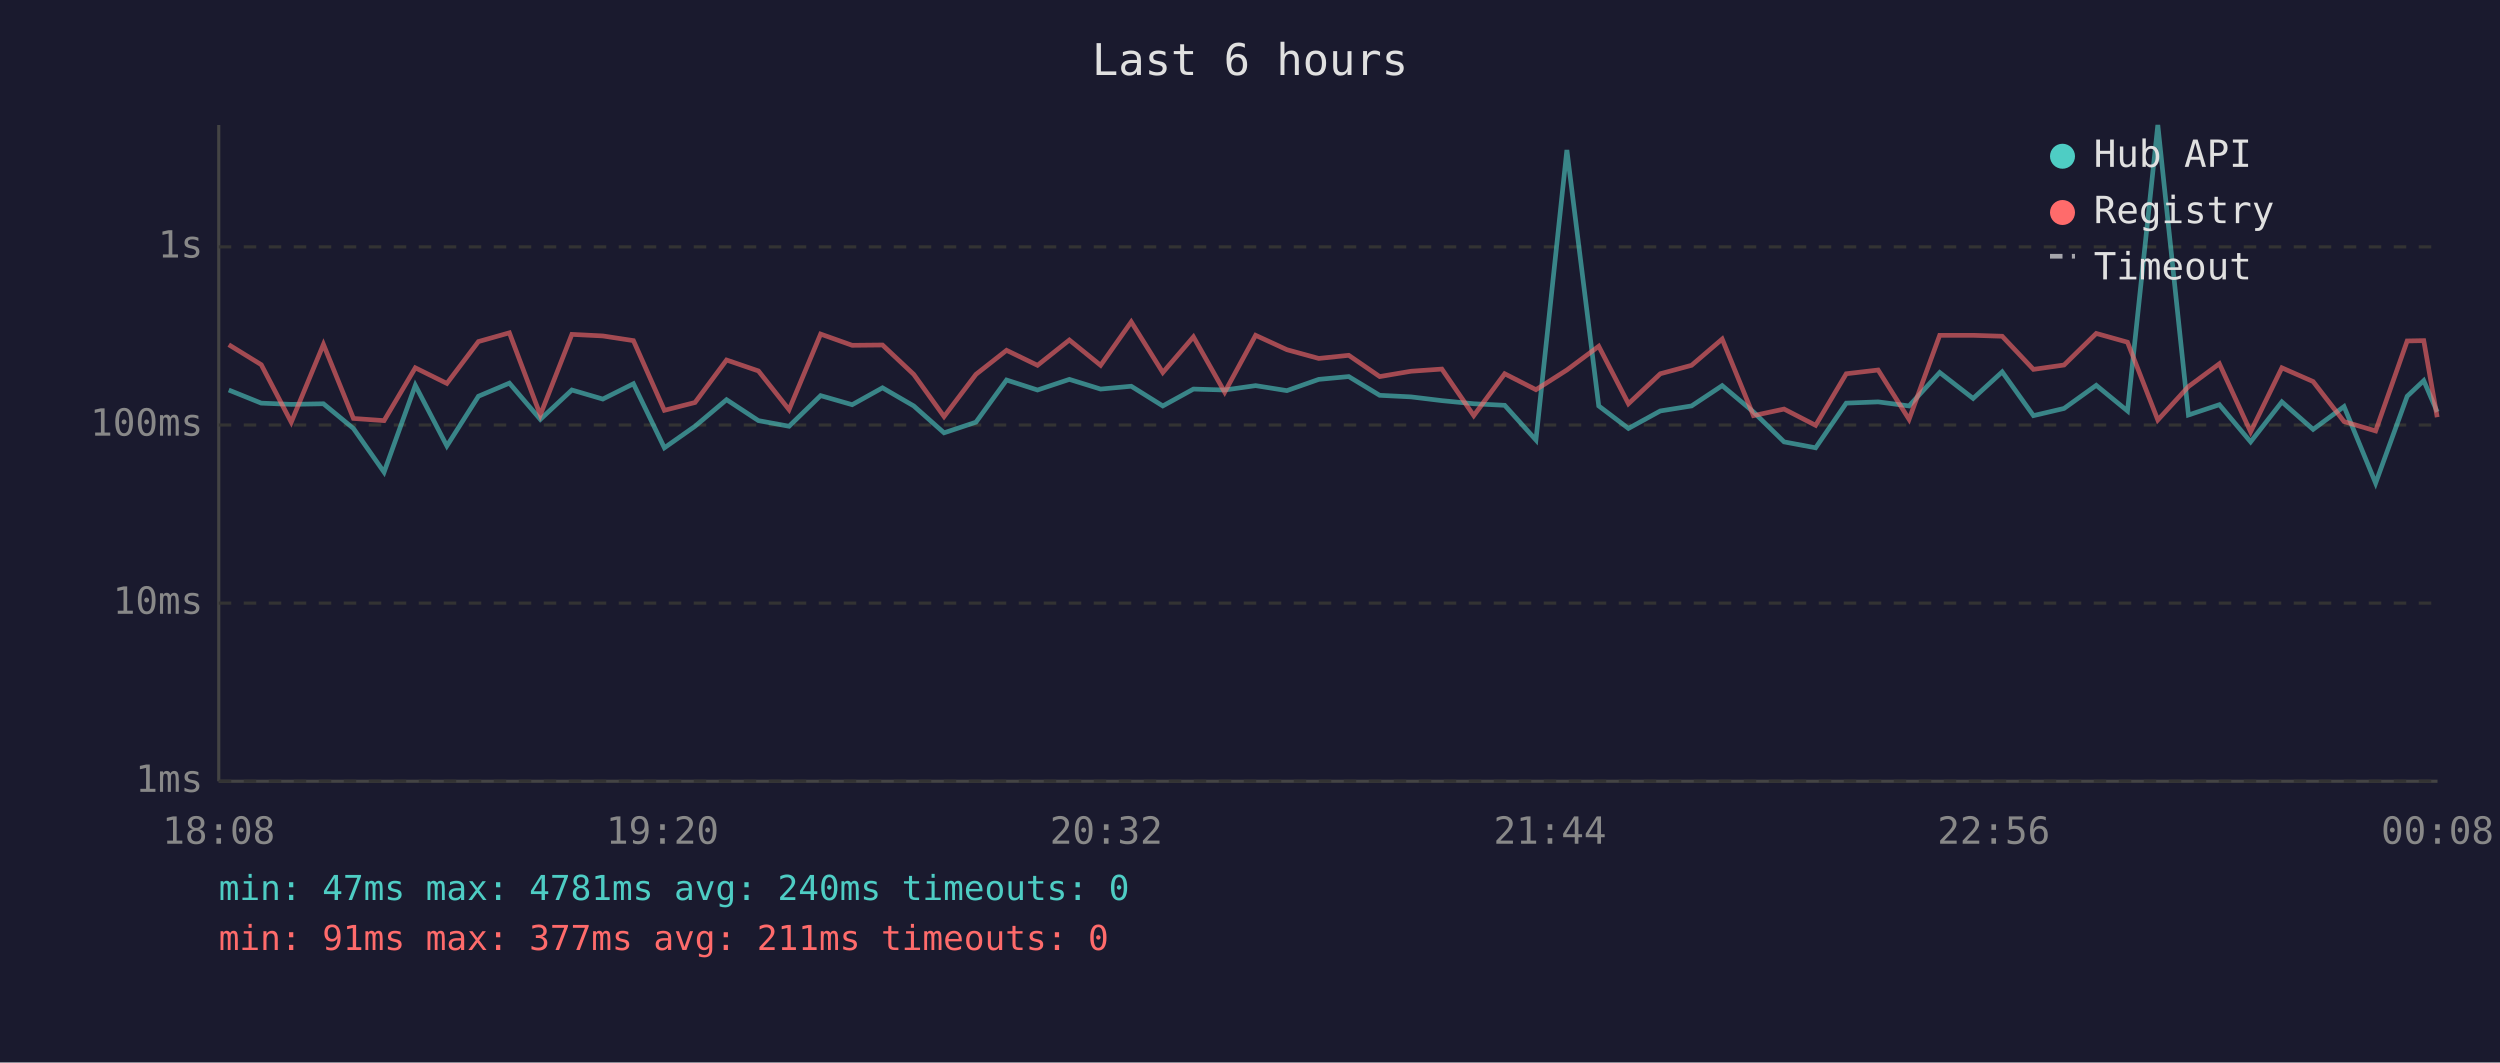
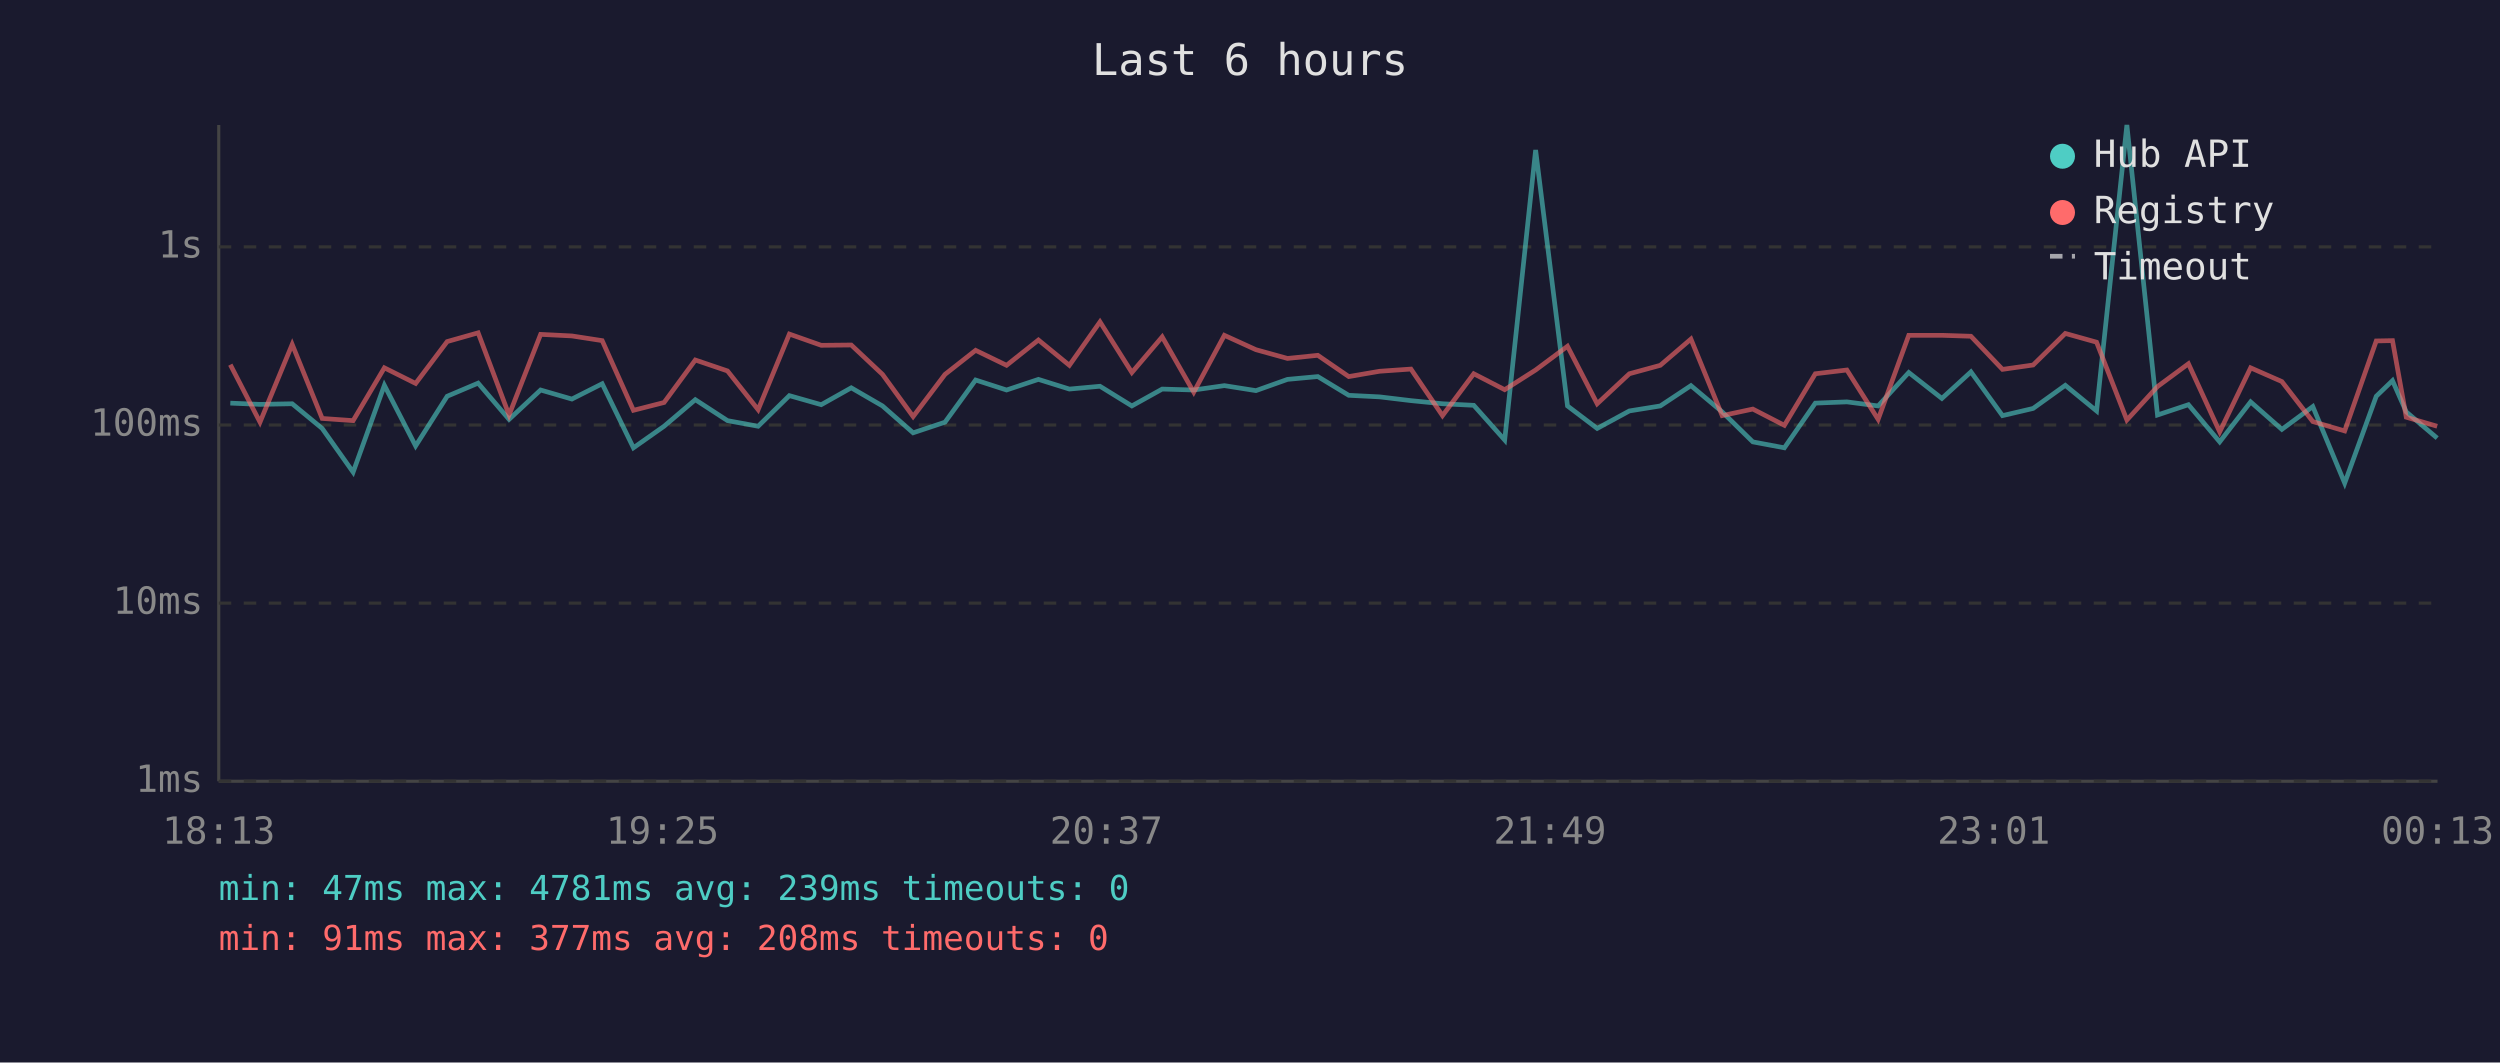
<svg xmlns="http://www.w3.org/2000/svg" viewBox="0 0 800 340" font-family="monospace" font-size="12">
  <rect width="800" height="340" fill="#1a1a2e" />
  <text x="400" y="24" fill="#e0e0e0" font-size="14" text-anchor="middle">Last 6 hours</text>
  <line x1="70" y1="40" x2="70" y2="250" stroke="#444" stroke-width="1" />
  <line x1="70" y1="250" x2="780" y2="250" stroke="#444" stroke-width="1" />
  <line x1="70" y1="250" x2="780" y2="250" stroke="#333" stroke-width="1" stroke-dasharray="4" />
  <text x="65" y="250" fill="#888" text-anchor="end" dominant-baseline="middle">1ms</text>
  <line x1="70" y1="193" x2="780" y2="193" stroke="#333" stroke-width="1" stroke-dasharray="4" />
  <text x="65" y="193" fill="#888" text-anchor="end" dominant-baseline="middle">10ms</text>
  <line x1="70" y1="136" x2="780" y2="136" stroke="#333" stroke-width="1" stroke-dasharray="4" />
  <text x="65" y="136" fill="#888" text-anchor="end" dominant-baseline="middle">100ms</text>
  <line x1="70" y1="79" x2="780" y2="79" stroke="#333" stroke-width="1" stroke-dasharray="4" />
  <text x="65" y="79" fill="#888" text-anchor="end" dominant-baseline="middle">1s</text>
-   <text x="70" y="270" fill="#888" text-anchor="middle">18:08</text>
-   <text x="212" y="270" fill="#888" text-anchor="middle">19:20</text>
-   <text x="354" y="270" fill="#888" text-anchor="middle">20:32</text>
-   <text x="496" y="270" fill="#888" text-anchor="middle">21:44</text>
-   <text x="638" y="270" fill="#888" text-anchor="middle">22:56</text>
-   <text x="780" y="270" fill="#888" text-anchor="middle">00:08</text>
-   <polyline points="73.2,124.8 83.6,129.0 93.2,129.4 103.5,129.2 113.1,137.1 122.9,151.1 132.9,123.3 143.0,142.7 153.1,126.8 163.0,122.6 172.9,134.2 183.0,124.8 192.9,127.7 202.7,122.8 212.6,143.3 222.4,136.4 232.5,127.9 242.7,134.6 252.5,136.4 262.6,126.6 272.7,129.5 282.4,124.1 292.4,129.9 302.1,138.5 312.3,135.1 322.1,121.6 332.0,124.8 342.2,121.4 352.2,124.5 362.0,123.6 372.1,129.9 381.9,124.5 391.9,124.8 401.8,123.4 411.8,125.0 422.0,121.4 431.6,120.5 441.5,126.5 451.5,127.0 461.4,128.2 471.6,129.2 481.5,129.7 491.5,140.8 501.4,48.0 511.6,129.9 521.1,137.1 531.3,131.5 541.3,129.9 551.1,123.4 561.1,131.8 570.9,141.4 581.0,143.3 590.8,129.0 601.0,128.6 610.9,129.9 620.7,119.2 631.4,127.5 640.7,119.0 650.7,133.0 660.5,130.7 670.8,123.3 680.8,131.5 690.5,40.0 700.3,132.8 710.2,129.5 720.2,141.4 730.2,128.6 740.2,137.4 750.1,130.1 760.2,154.6 770.3,126.8 775.6,121.8 779.9,131.8" fill="none" stroke="#4ecdc4" stroke-width="1.5" opacity="0.6" />
-   <polyline points="73.2,110.3 83.6,116.7 93.2,135.1 103.5,110.2 113.1,133.9 122.9,134.6 132.9,117.7 143.0,122.7 153.1,109.3 163.0,106.5 172.9,132.8 183.0,107.0 192.9,107.5 202.7,109.0 212.6,131.3 222.4,128.8 232.5,115.2 242.7,118.7 252.5,131.1 262.6,106.9 272.7,110.5 282.4,110.4 292.4,119.8 302.1,133.3 312.3,119.8 322.1,112.1 332.0,116.9 342.2,108.8 352.2,116.9 362.0,103.0 372.1,119.2 381.9,107.8 391.9,125.5 401.8,107.3 411.8,111.9 422.0,114.7 431.6,113.7 441.5,120.5 451.5,118.8 461.4,118.1 471.6,133.0 481.5,119.6 491.5,124.7 501.4,118.4 511.6,110.8 521.1,129.2 531.3,119.6 541.3,116.9 551.1,108.5 561.1,133.0 570.9,130.9 581.0,136.1 590.8,119.6 601.0,118.4 610.9,134.2 620.7,107.3 631.4,107.3 640.7,107.6 650.7,118.2 660.5,116.8 670.8,106.7 680.8,109.5 690.5,134.4 700.3,123.7 710.2,116.4 720.2,138.2 730.2,117.7 740.2,122.1 750.1,134.9 760.2,137.9 770.3,109.1 775.6,109.0 779.9,133.5" fill="none" stroke="#ff6b6b" stroke-width="1.5" opacity="0.6" />
+   <text x="70" y="270" fill="#888" text-anchor="middle">18:13</text>
+   <text x="212" y="270" fill="#888" text-anchor="middle">19:25</text>
+   <text x="354" y="270" fill="#888" text-anchor="middle">20:37</text>
+   <text x="496" y="270" fill="#888" text-anchor="middle">21:49</text>
+   <text x="638" y="270" fill="#888" text-anchor="middle">23:01</text>
+   <text x="780" y="270" fill="#888" text-anchor="middle">00:13</text>
+   <polyline points="73.7,129.0 83.2,129.4 93.5,129.2 103.1,137.1 113.0,151.1 123.0,123.3 133.0,142.7 143.1,126.8 153.0,122.6 162.9,134.2 173.0,124.8 183.0,127.7 192.7,122.8 202.7,143.3 212.5,136.4 222.5,127.9 232.8,134.6 242.6,136.4 252.6,126.6 262.8,129.5 272.4,124.1 282.4,129.9 292.2,138.5 302.4,135.1 312.2,121.6 322.1,124.8 332.3,121.4 342.2,124.5 352.0,123.6 362.2,129.9 371.9,124.5 382.0,124.8 391.8,123.4 401.9,125.0 412.0,121.4 421.7,120.5 431.6,126.5 441.5,127.0 451.5,128.2 461.6,129.2 471.6,129.7 481.5,140.8 491.4,48.0 501.6,129.9 511.1,137.1 521.4,131.5 531.3,129.9 541.1,123.4 551.1,131.8 560.9,141.4 571.0,143.3 580.9,129.0 591.0,128.6 601.0,129.9 610.8,119.2 621.4,127.5 630.7,119.0 640.8,133.0 650.6,130.7 660.9,123.3 670.9,131.5 680.6,40.0 690.4,132.8 700.3,129.5 710.3,141.4 720.2,128.6 730.2,137.4 740.1,130.1 750.3,154.6 760.4,126.8 765.6,121.8 770.0,131.8 779.9,140.2" fill="none" stroke="#4ecdc4" stroke-width="1.5" opacity="0.6" />
+   <polyline points="73.7,116.7 83.2,135.1 93.5,110.2 103.1,133.9 113.0,134.6 123.0,117.7 133.0,122.7 143.1,109.3 153.0,106.5 162.9,132.8 173.0,107.0 183.0,107.5 192.7,109.0 202.7,131.3 212.5,128.8 222.5,115.2 232.8,118.7 242.6,131.1 252.6,106.9 262.8,110.5 272.4,110.4 282.4,119.8 292.2,133.3 302.4,119.8 312.2,112.1 322.1,116.9 332.3,108.8 342.2,116.9 352.0,103.0 362.2,119.2 371.9,107.8 382.0,125.5 391.8,107.3 401.9,111.9 412.0,114.7 421.7,113.7 431.6,120.5 441.5,118.8 451.5,118.1 461.6,133.0 471.6,119.6 481.5,124.7 491.4,118.4 501.6,110.8 511.1,129.2 521.4,119.6 531.3,116.9 541.1,108.5 551.1,133.0 560.9,130.9 571.0,136.1 580.9,119.6 591.0,118.4 601.0,134.2 610.8,107.3 621.4,107.3 630.7,107.6 640.8,118.2 650.6,116.8 660.9,106.7 670.9,109.5 680.6,134.4 690.4,123.7 700.3,116.4 710.3,138.2 720.2,117.7 730.2,122.1 740.1,134.9 750.3,137.9 760.4,109.1 765.6,109.0 770.0,133.5 779.9,136.4" fill="none" stroke="#ff6b6b" stroke-width="1.5" opacity="0.6" />
  <circle cx="660" cy="50" r="4" fill="#4ecdc4" />
  <text x="670" y="50" fill="#e0e0e0" dominant-baseline="middle">Hub API</text>
  <circle cx="660" cy="68" r="4" fill="#ff6b6b" />
  <text x="670" y="68" fill="#e0e0e0" dominant-baseline="middle">Registry</text>
  <line x1="656" y1="82" x2="664" y2="82" stroke="#e0e0e0" stroke-width="1.5" stroke-dasharray="4,3" opacity="0.7" />
  <text x="670" y="86" fill="#e0e0e0" dominant-baseline="middle">Timeout</text>
-   <text x="70" y="288" fill="#4ecdc4" font-size="11">min: 47ms  max: 4781ms  avg: 240ms  timeouts: 0</text>
-   <text x="70" y="304" fill="#ff6b6b" font-size="11">min: 91ms  max: 377ms  avg: 211ms  timeouts: 0</text>
+   <text x="70" y="288" fill="#4ecdc4" font-size="11">min: 47ms  max: 4781ms  avg: 239ms  timeouts: 0</text>
+   <text x="70" y="304" fill="#ff6b6b" font-size="11">min: 91ms  max: 377ms  avg: 208ms  timeouts: 0</text>
</svg>
